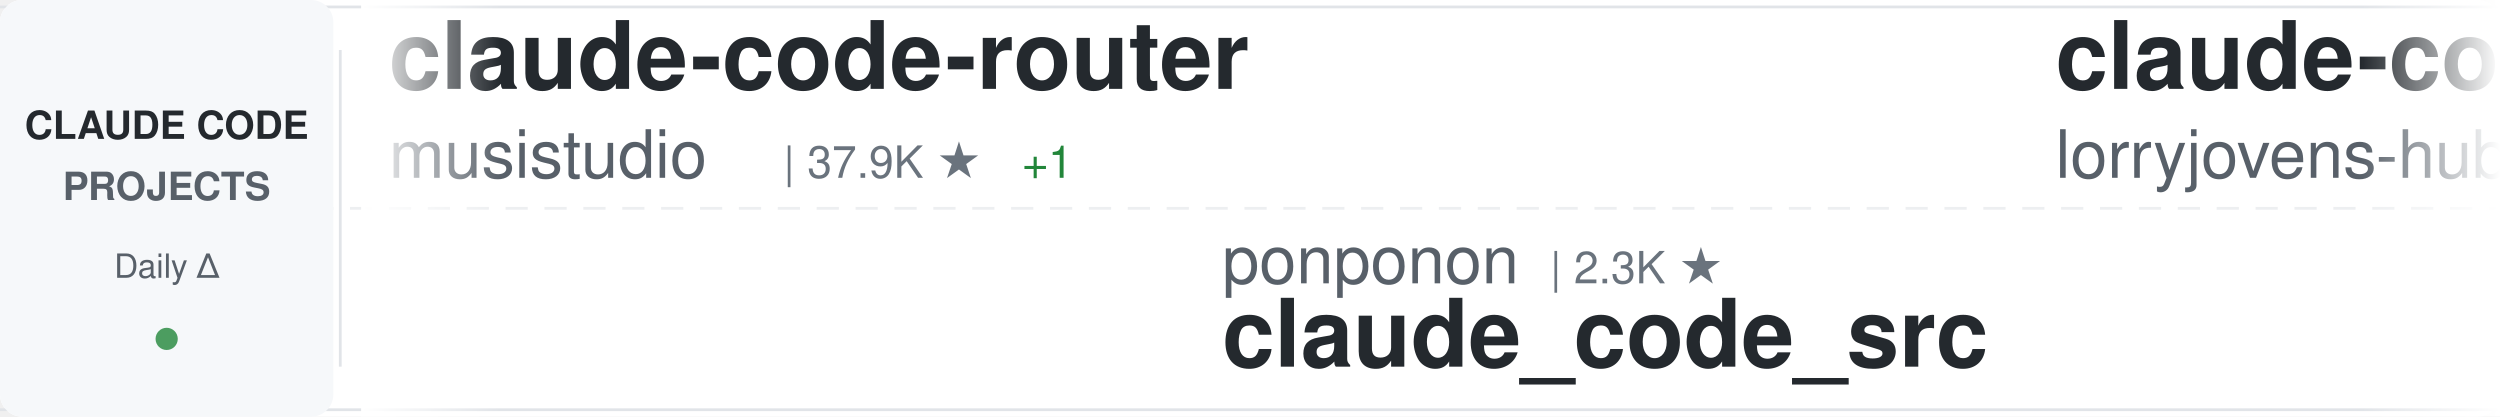
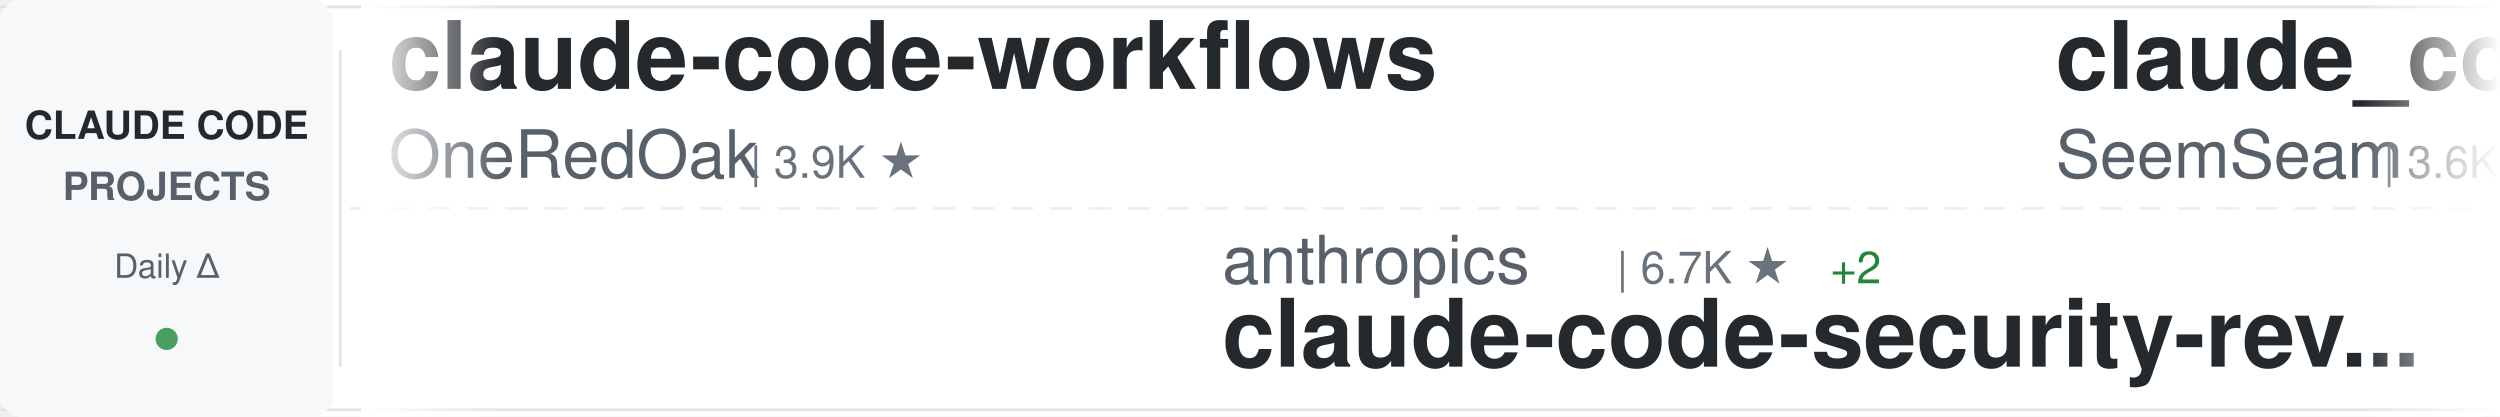
<svg xmlns="http://www.w3.org/2000/svg" width="900" height="150">
  <defs>
    <linearGradient id="awesomeLeftFade" x1="0%" y1="0%" x2="100%" y2="0%">
      <stop offset="0%" style="stop-color:#ffffff;stop-opacity:1" />
      <stop offset="100%" style="stop-color:#ffffff;stop-opacity:0" />
    </linearGradient>
    <linearGradient id="awesomeRightFade" x1="0%" y1="0%" x2="100%" y2="0%">
      <stop offset="0%" style="stop-color:#ffffff;stop-opacity:0" />
      <stop offset="100%" style="stop-color:#ffffff;stop-opacity:1" />
    </linearGradient>
  </defs>
  <rect width="900" height="150" fill="#ffffff" rx="8" />
  <rect x="0" y="2" width="900" height="1" fill="#e1e4e8" />
  <rect x="0" y="147" width="900" height="1" fill="#e1e4e8" />
  <line x1="0" y1="75" x2="900" y2="75" stroke="#e1e4e8" stroke-width="1" stroke-dasharray="8 6" opacity="0.6" />
  <rect x="0" y="0" width="120" height="150" fill="#f6f8fa" rx="8" />
  <text x="60" y="50" font-family="-apple-system, BlinkMacSystemFont, 'Segoe UI', Helvetica, Arial, sans-serif" font-size="14" font-weight="600" fill="#24292e" text-anchor="middle">CLAUDE CODE</text>
  <text x="60" y="72" font-family="-apple-system, BlinkMacSystemFont, 'Segoe UI', Helvetica, Arial, sans-serif" font-size="14" font-weight="600" fill="#586069" text-anchor="middle">PROJECTS</text>
  <text x="60" y="100" font-family="-apple-system, BlinkMacSystemFont, 'Segoe UI', Helvetica, Arial, sans-serif" font-size="12" font-weight="500" fill="#586069" text-anchor="middle">Daily Δ</text>
  <circle cx="60" cy="122" r="4" fill="#22863a" opacity="0.8" />
  <rect x="122" y="18" width="1" height="114" fill="#e1e4e8" />
  <clipPath id="awesomeTickerClip">
    <rect x="130" y="0" width="770" height="150" />
  </clipPath>
  <g clip-path="url(#awesomeTickerClip)">
    <g id="awesomeTickerItems">
      <animateTransform attributeName="transform" attributeType="XML" type="translate" from="0 0" to="-3000 0" dur="54s" repeatCount="indefinite" />
      <g transform="translate(0, 0)">
-         <text x="140" y="32" font-family="-apple-system, BlinkMacSystemFont, 'Segoe UI', Helvetica, Arial, sans-serif" font-size="34" font-weight="600" fill="#24292e">claude-code-router</text>
-         <text x="140" y="64" font-family="-apple-system, BlinkMacSystemFont, 'Segoe UI', Helvetica, Arial, sans-serif" font-size="24" font-weight="400" fill="#586069">musistudio</text>
-         <text x="282" y="64" font-family="-apple-system, BlinkMacSystemFont, 'Segoe UI', Helvetica, Arial, sans-serif" font-size="16" font-weight="500" fill="#6a737d">| 37.9K ★</text>
-         <text x="368" y="64" font-family="-apple-system, BlinkMacSystemFont, 'Segoe UI', Helvetica, Arial, sans-serif" font-size="16" font-weight="500" fill="#22863a"> +1</text>
+         <text x="140" y="32" font-family="-apple-system, BlinkMacSystemFont, 'Segoe UI', Helvetica, Arial, sans-serif" font-size="34" font-weight="600" fill="#24292e">claude-code-workflows</text>
+         <text x="140" y="64" font-family="-apple-system, BlinkMacSystemFont, 'Segoe UI', Helvetica, Arial, sans-serif" font-size="24" font-weight="400" fill="#586069">OneRedOak</text>
+         <text x="270" y="64" font-family="-apple-system, BlinkMacSystemFont, 'Segoe UI', Helvetica, Arial, sans-serif" font-size="16" font-weight="500" fill="#6a737d">| 3.9K ★</text>
      </g>
      <g transform="translate(300, 0)">
-         <text x="140" y="102" font-family="-apple-system, BlinkMacSystemFont, 'Segoe UI', Helvetica, Arial, sans-serif" font-size="24" font-weight="400" fill="#586069">ponponon</text>
-         <text x="258" y="102" font-family="-apple-system, BlinkMacSystemFont, 'Segoe UI', Helvetica, Arial, sans-serif" font-size="16" font-weight="500" fill="#6a737d">| 2.3K ★</text>
-         <text x="140" y="132" font-family="-apple-system, BlinkMacSystemFont, 'Segoe UI', Helvetica, Arial, sans-serif" font-size="34" font-weight="600" fill="#24292e">claude_code_src</text>
+         <text x="140" y="102" font-family="-apple-system, BlinkMacSystemFont, 'Segoe UI', Helvetica, Arial, sans-serif" font-size="24" font-weight="400" fill="#586069">anthropics</text>
+         <text x="282" y="102" font-family="-apple-system, BlinkMacSystemFont, 'Segoe UI', Helvetica, Arial, sans-serif" font-size="16" font-weight="500" fill="#6a737d">| 6.7K ★</text>
+         <text x="359" y="102" font-family="-apple-system, BlinkMacSystemFont, 'Segoe UI', Helvetica, Arial, sans-serif" font-size="16" font-weight="500" fill="#22863a"> +2</text>
+         <text x="140" y="132" font-family="-apple-system, BlinkMacSystemFont, 'Segoe UI', Helvetica, Arial, sans-serif" font-size="34" font-weight="600" fill="#24292e">claude-code-security-rev...</text>
      </g>
      <g transform="translate(600, 0)">
-         <text x="140" y="32" font-family="-apple-system, BlinkMacSystemFont, 'Segoe UI', Helvetica, Arial, sans-serif" font-size="34" font-weight="600" fill="#24292e">claude-code-rust</text>
-         <text x="140" y="64" font-family="-apple-system, BlinkMacSystemFont, 'Segoe UI', Helvetica, Arial, sans-serif" font-size="24" font-weight="400" fill="#586069">lorryjovens-hub</text>
-         <text x="342" y="64" font-family="-apple-system, BlinkMacSystemFont, 'Segoe UI', Helvetica, Arial, sans-serif" font-size="16" font-weight="500" fill="#6a737d">| 1.7K ★</text>
+         <text x="140" y="32" font-family="-apple-system, BlinkMacSystemFont, 'Segoe UI', Helvetica, Arial, sans-serif" font-size="34" font-weight="600" fill="#24292e">claude_codex_bridge</text>
+         <text x="140" y="64" font-family="-apple-system, BlinkMacSystemFont, 'Segoe UI', Helvetica, Arial, sans-serif" font-size="24" font-weight="400" fill="#586069">SeemSeam</text>
+         <text x="258" y="64" font-family="-apple-system, BlinkMacSystemFont, 'Segoe UI', Helvetica, Arial, sans-serif" font-size="16" font-weight="500" fill="#6a737d">| 3.6K ★</text>
      </g>
      <g transform="translate(900, 0)">
-         <text x="140" y="102" font-family="-apple-system, BlinkMacSystemFont, 'Segoe UI', Helvetica, Arial, sans-serif" font-size="24" font-weight="400" fill="#586069">sugyan</text>
-         <text x="234" y="102" font-family="-apple-system, BlinkMacSystemFont, 'Segoe UI', Helvetica, Arial, sans-serif" font-size="16" font-weight="500" fill="#6a737d">| 1.1K ★</text>
-         <text x="140" y="132" font-family="-apple-system, BlinkMacSystemFont, 'Segoe UI', Helvetica, Arial, sans-serif" font-size="34" font-weight="600" fill="#24292e">claude-code-webui</text>
+         <text x="140" y="102" font-family="-apple-system, BlinkMacSystemFont, 'Segoe UI', Helvetica, Arial, sans-serif" font-size="24" font-weight="400" fill="#586069">centminmod</text>
+         <text x="282" y="102" font-family="-apple-system, BlinkMacSystemFont, 'Segoe UI', Helvetica, Arial, sans-serif" font-size="16" font-weight="500" fill="#6a737d">| 2.7K ★</text>
+         <text x="359" y="102" font-family="-apple-system, BlinkMacSystemFont, 'Segoe UI', Helvetica, Arial, sans-serif" font-size="16" font-weight="500" fill="#22863a"> +2</text>
+         <text x="140" y="132" font-family="-apple-system, BlinkMacSystemFont, 'Segoe UI', Helvetica, Arial, sans-serif" font-size="34" font-weight="600" fill="#24292e">my-claude-code-setup</text>
      </g>
      <g transform="translate(1200, 0)">
-         <text x="140" y="32" font-family="-apple-system, BlinkMacSystemFont, 'Segoe UI', Helvetica, Arial, sans-serif" font-size="34" font-weight="600" fill="#24292e">Claude-code</text>
-         <text x="140" y="64" font-family="-apple-system, BlinkMacSystemFont, 'Segoe UI', Helvetica, Arial, sans-serif" font-size="24" font-weight="400" fill="#586069">zstmfhy</text>
-         <text x="246" y="64" font-family="-apple-system, BlinkMacSystemFont, 'Segoe UI', Helvetica, Arial, sans-serif" font-size="16" font-weight="500" fill="#6a737d">| 188 ★</text>
+         <text x="140" y="32" font-family="-apple-system, BlinkMacSystemFont, 'Segoe UI', Helvetica, Arial, sans-serif" font-size="34" font-weight="600" fill="#24292e">claude-code-ultimate-gui...</text>
+         <text x="140" y="64" font-family="-apple-system, BlinkMacSystemFont, 'Segoe UI', Helvetica, Arial, sans-serif" font-size="24" font-weight="400" fill="#586069">FlorianBruniaux</text>
+         <text x="342" y="64" font-family="-apple-system, BlinkMacSystemFont, 'Segoe UI', Helvetica, Arial, sans-serif" font-size="16" font-weight="500" fill="#6a737d">| 6.3K ★</text>
+         <text x="419" y="64" font-family="-apple-system, BlinkMacSystemFont, 'Segoe UI', Helvetica, Arial, sans-serif" font-size="16" font-weight="500" fill="#22863a"> +3</text>
      </g>
      <g transform="translate(1500, 0)">
-         <text x="140" y="102" font-family="-apple-system, BlinkMacSystemFont, 'Segoe UI', Helvetica, Arial, sans-serif" font-size="24" font-weight="400" fill="#586069">rohitg00</text>
-         <text x="258" y="102" font-family="-apple-system, BlinkMacSystemFont, 'Segoe UI', Helvetica, Arial, sans-serif" font-size="16" font-weight="500" fill="#6a737d">| 2.8K ★</text>
-         <text x="140" y="132" font-family="-apple-system, BlinkMacSystemFont, 'Segoe UI', Helvetica, Arial, sans-serif" font-size="34" font-weight="600" fill="#24292e">awesome-claude-code-tool...</text>
+         <text x="140" y="102" font-family="-apple-system, BlinkMacSystemFont, 'Segoe UI', Helvetica, Arial, sans-serif" font-size="24" font-weight="400" fill="#586069">andrew-kramer-inno</text>
+         <text x="378" y="102" font-family="-apple-system, BlinkMacSystemFont, 'Segoe UI', Helvetica, Arial, sans-serif" font-size="16" font-weight="500" fill="#6a737d">| 595 ★</text>
+         <text x="140" y="132" font-family="-apple-system, BlinkMacSystemFont, 'Segoe UI', Helvetica, Arial, sans-serif" font-size="34" font-weight="600" fill="#24292e">claude-code-source-build</text>
      </g>
      <g transform="translate(1800, 0)">
+         <text x="140" y="32" font-family="-apple-system, BlinkMacSystemFont, 'Segoe UI', Helvetica, Arial, sans-serif" font-size="34" font-weight="600" fill="#24292e">oh-my-claudecode</text>
+         <text x="140" y="64" font-family="-apple-system, BlinkMacSystemFont, 'Segoe UI', Helvetica, Arial, sans-serif" font-size="24" font-weight="400" fill="#586069">Yeachan-Heo</text>
+         <text x="294" y="64" font-family="-apple-system, BlinkMacSystemFont, 'Segoe UI', Helvetica, Arial, sans-serif" font-size="16" font-weight="500" fill="#6a737d">| 40.5K ★</text>
+         <text x="380" y="64" font-family="-apple-system, BlinkMacSystemFont, 'Segoe UI', Helvetica, Arial, sans-serif" font-size="16" font-weight="500" fill="#22863a"> +4</text>
+       </g>
+       <g transform="translate(2100, 0)">
+         <text x="140" y="102" font-family="-apple-system, BlinkMacSystemFont, 'Segoe UI', Helvetica, Arial, sans-serif" font-size="24" font-weight="400" fill="#586069">lorryjovens-hub</text>
+         <text x="342" y="102" font-family="-apple-system, BlinkMacSystemFont, 'Segoe UI', Helvetica, Arial, sans-serif" font-size="16" font-weight="500" fill="#6a737d">| 1.7K ★</text>
+         <text x="140" y="132" font-family="-apple-system, BlinkMacSystemFont, 'Segoe UI', Helvetica, Arial, sans-serif" font-size="34" font-weight="600" fill="#24292e">claude-code-rust</text>
+       </g>
+       <g transform="translate(2400, 0)">
        <text x="140" y="32" font-family="-apple-system, BlinkMacSystemFont, 'Segoe UI', Helvetica, Arial, sans-serif" font-size="34" font-weight="600" fill="#24292e">claude-code-from-scratch</text>
        <text x="140" y="64" font-family="-apple-system, BlinkMacSystemFont, 'Segoe UI', Helvetica, Arial, sans-serif" font-size="24" font-weight="400" fill="#586069">Windy3f3f3f3f</text>
        <text x="318" y="64" font-family="-apple-system, BlinkMacSystemFont, 'Segoe UI', Helvetica, Arial, sans-serif" font-size="16" font-weight="500" fill="#6a737d">| 2.8K ★</text>
-         <text x="395" y="64" font-family="-apple-system, BlinkMacSystemFont, 'Segoe UI', Helvetica, Arial, sans-serif" font-size="16" font-weight="500" fill="#22863a"> +1</text>
-       </g>
-       <g transform="translate(2100, 0)">
-         <text x="140" y="102" font-family="-apple-system, BlinkMacSystemFont, 'Segoe UI', Helvetica, Arial, sans-serif" font-size="24" font-weight="400" fill="#586069">chauncygu</text>
-         <text x="270" y="102" font-family="-apple-system, BlinkMacSystemFont, 'Segoe UI', Helvetica, Arial, sans-serif" font-size="16" font-weight="500" fill="#6a737d">| 2.9K ★</text>
-         <text x="140" y="132" font-family="-apple-system, BlinkMacSystemFont, 'Segoe UI', Helvetica, Arial, sans-serif" font-size="34" font-weight="600" fill="#24292e">collection-claude-code-s...</text>
-       </g>
-       <g transform="translate(2400, 0)">
-         <text x="140" y="32" font-family="-apple-system, BlinkMacSystemFont, 'Segoe UI', Helvetica, Arial, sans-serif" font-size="34" font-weight="600" fill="#24292e">everything-claude-code-z...</text>
-         <text x="140" y="64" font-family="-apple-system, BlinkMacSystemFont, 'Segoe UI', Helvetica, Arial, sans-serif" font-size="24" font-weight="400" fill="#586069">xu-xiang</text>
-         <text x="258" y="64" font-family="-apple-system, BlinkMacSystemFont, 'Segoe UI', Helvetica, Arial, sans-serif" font-size="16" font-weight="500" fill="#6a737d">| 2.0K ★</text>
-         <text x="335" y="64" font-family="-apple-system, BlinkMacSystemFont, 'Segoe UI', Helvetica, Arial, sans-serif" font-size="16" font-weight="500" fill="#22863a"> +1</text>
+         <text x="395" y="64" font-family="-apple-system, BlinkMacSystemFont, 'Segoe UI', Helvetica, Arial, sans-serif" font-size="16" font-weight="500" fill="#22863a"> +2</text>
      </g>
      <g transform="translate(2700, 0)">
-         <text x="140" y="102" font-family="-apple-system, BlinkMacSystemFont, 'Segoe UI', Helvetica, Arial, sans-serif" font-size="24" font-weight="400" fill="#586069">LING71671</text>
-         <text x="270" y="102" font-family="-apple-system, BlinkMacSystemFont, 'Segoe UI', Helvetica, Arial, sans-serif" font-size="16" font-weight="500" fill="#6a737d">| 974 ★</text>
-         <text x="140" y="132" font-family="-apple-system, BlinkMacSystemFont, 'Segoe UI', Helvetica, Arial, sans-serif" font-size="34" font-weight="600" fill="#24292e">Open-ClaudeCode</text>
+         <text x="140" y="102" font-family="-apple-system, BlinkMacSystemFont, 'Segoe UI', Helvetica, Arial, sans-serif" font-size="24" font-weight="400" fill="#586069">Cranot</text>
+         <text x="234" y="102" font-family="-apple-system, BlinkMacSystemFont, 'Segoe UI', Helvetica, Arial, sans-serif" font-size="16" font-weight="500" fill="#6a737d">| 2.9K ★</text>
+         <text x="140" y="132" font-family="-apple-system, BlinkMacSystemFont, 'Segoe UI', Helvetica, Arial, sans-serif" font-size="34" font-weight="600" fill="#24292e">claude-code-guide</text>
      </g>
      <g transform="translate(3000, 0)">
-         <text x="140" y="32" font-family="-apple-system, BlinkMacSystemFont, 'Segoe UI', Helvetica, Arial, sans-serif" font-size="34" font-weight="600" fill="#24292e">claude-code-router</text>
-         <text x="140" y="64" font-family="-apple-system, BlinkMacSystemFont, 'Segoe UI', Helvetica, Arial, sans-serif" font-size="24" font-weight="400" fill="#586069">musistudio</text>
-         <text x="282" y="64" font-family="-apple-system, BlinkMacSystemFont, 'Segoe UI', Helvetica, Arial, sans-serif" font-size="16" font-weight="500" fill="#6a737d">| 37.9K ★</text>
-         <text x="368" y="64" font-family="-apple-system, BlinkMacSystemFont, 'Segoe UI', Helvetica, Arial, sans-serif" font-size="16" font-weight="500" fill="#22863a"> +1</text>
+         <text x="140" y="32" font-family="-apple-system, BlinkMacSystemFont, 'Segoe UI', Helvetica, Arial, sans-serif" font-size="34" font-weight="600" fill="#24292e">claude-code-workflows</text>
+         <text x="140" y="64" font-family="-apple-system, BlinkMacSystemFont, 'Segoe UI', Helvetica, Arial, sans-serif" font-size="24" font-weight="400" fill="#586069">OneRedOak</text>
+         <text x="270" y="64" font-family="-apple-system, BlinkMacSystemFont, 'Segoe UI', Helvetica, Arial, sans-serif" font-size="16" font-weight="500" fill="#6a737d">| 3.9K ★</text>
      </g>
      <g transform="translate(3300, 0)">
-         <text x="140" y="102" font-family="-apple-system, BlinkMacSystemFont, 'Segoe UI', Helvetica, Arial, sans-serif" font-size="24" font-weight="400" fill="#586069">ponponon</text>
-         <text x="258" y="102" font-family="-apple-system, BlinkMacSystemFont, 'Segoe UI', Helvetica, Arial, sans-serif" font-size="16" font-weight="500" fill="#6a737d">| 2.3K ★</text>
-         <text x="140" y="132" font-family="-apple-system, BlinkMacSystemFont, 'Segoe UI', Helvetica, Arial, sans-serif" font-size="34" font-weight="600" fill="#24292e">claude_code_src</text>
+         <text x="140" y="102" font-family="-apple-system, BlinkMacSystemFont, 'Segoe UI', Helvetica, Arial, sans-serif" font-size="24" font-weight="400" fill="#586069">anthropics</text>
+         <text x="282" y="102" font-family="-apple-system, BlinkMacSystemFont, 'Segoe UI', Helvetica, Arial, sans-serif" font-size="16" font-weight="500" fill="#6a737d">| 6.7K ★</text>
+         <text x="359" y="102" font-family="-apple-system, BlinkMacSystemFont, 'Segoe UI', Helvetica, Arial, sans-serif" font-size="16" font-weight="500" fill="#22863a"> +2</text>
+         <text x="140" y="132" font-family="-apple-system, BlinkMacSystemFont, 'Segoe UI', Helvetica, Arial, sans-serif" font-size="34" font-weight="600" fill="#24292e">claude-code-security-rev...</text>
      </g>
      <g transform="translate(3600, 0)">
-         <text x="140" y="32" font-family="-apple-system, BlinkMacSystemFont, 'Segoe UI', Helvetica, Arial, sans-serif" font-size="34" font-weight="600" fill="#24292e">claude-code-rust</text>
-         <text x="140" y="64" font-family="-apple-system, BlinkMacSystemFont, 'Segoe UI', Helvetica, Arial, sans-serif" font-size="24" font-weight="400" fill="#586069">lorryjovens-hub</text>
-         <text x="342" y="64" font-family="-apple-system, BlinkMacSystemFont, 'Segoe UI', Helvetica, Arial, sans-serif" font-size="16" font-weight="500" fill="#6a737d">| 1.7K ★</text>
+         <text x="140" y="32" font-family="-apple-system, BlinkMacSystemFont, 'Segoe UI', Helvetica, Arial, sans-serif" font-size="34" font-weight="600" fill="#24292e">claude_codex_bridge</text>
+         <text x="140" y="64" font-family="-apple-system, BlinkMacSystemFont, 'Segoe UI', Helvetica, Arial, sans-serif" font-size="24" font-weight="400" fill="#586069">SeemSeam</text>
+         <text x="258" y="64" font-family="-apple-system, BlinkMacSystemFont, 'Segoe UI', Helvetica, Arial, sans-serif" font-size="16" font-weight="500" fill="#6a737d">| 3.6K ★</text>
      </g>
      <g transform="translate(3900, 0)">
-         <text x="140" y="102" font-family="-apple-system, BlinkMacSystemFont, 'Segoe UI', Helvetica, Arial, sans-serif" font-size="24" font-weight="400" fill="#586069">sugyan</text>
-         <text x="234" y="102" font-family="-apple-system, BlinkMacSystemFont, 'Segoe UI', Helvetica, Arial, sans-serif" font-size="16" font-weight="500" fill="#6a737d">| 1.1K ★</text>
-         <text x="140" y="132" font-family="-apple-system, BlinkMacSystemFont, 'Segoe UI', Helvetica, Arial, sans-serif" font-size="34" font-weight="600" fill="#24292e">claude-code-webui</text>
+         <text x="140" y="102" font-family="-apple-system, BlinkMacSystemFont, 'Segoe UI', Helvetica, Arial, sans-serif" font-size="24" font-weight="400" fill="#586069">centminmod</text>
+         <text x="282" y="102" font-family="-apple-system, BlinkMacSystemFont, 'Segoe UI', Helvetica, Arial, sans-serif" font-size="16" font-weight="500" fill="#6a737d">| 2.7K ★</text>
+         <text x="359" y="102" font-family="-apple-system, BlinkMacSystemFont, 'Segoe UI', Helvetica, Arial, sans-serif" font-size="16" font-weight="500" fill="#22863a"> +2</text>
+         <text x="140" y="132" font-family="-apple-system, BlinkMacSystemFont, 'Segoe UI', Helvetica, Arial, sans-serif" font-size="34" font-weight="600" fill="#24292e">my-claude-code-setup</text>
      </g>
    </g>
  </g>
  <rect x="130" y="0" width="50" height="150" fill="url(#awesomeLeftFade)" />
  <rect x="850" y="0" width="50" height="150" fill="url(#awesomeRightFade)" />
</svg>
